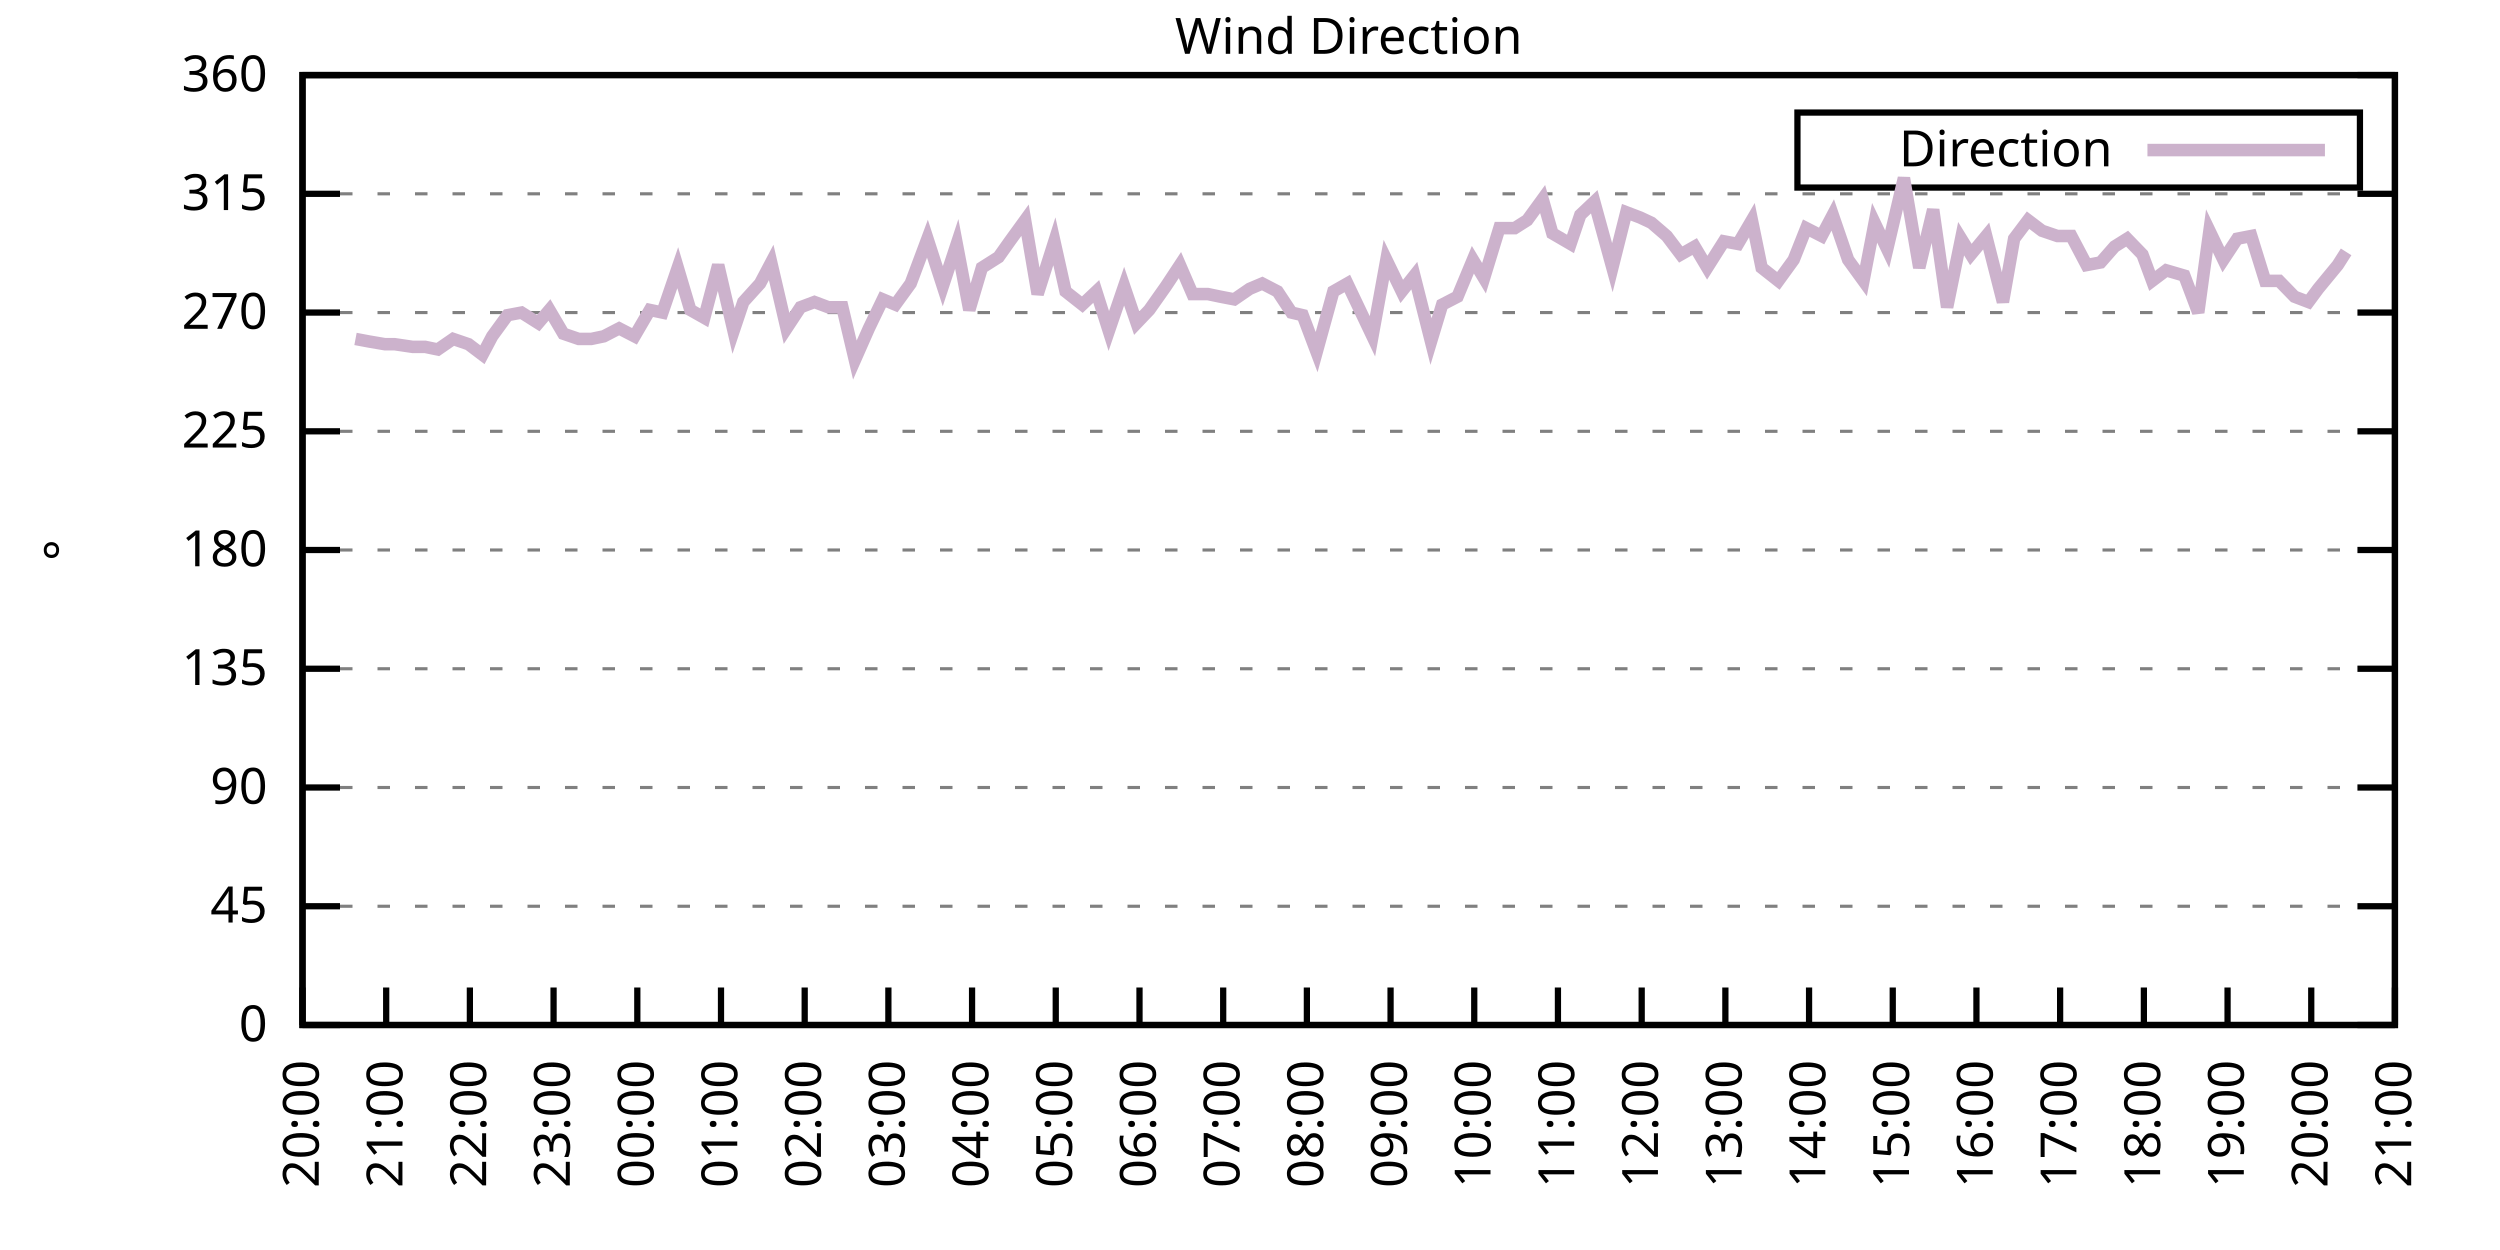
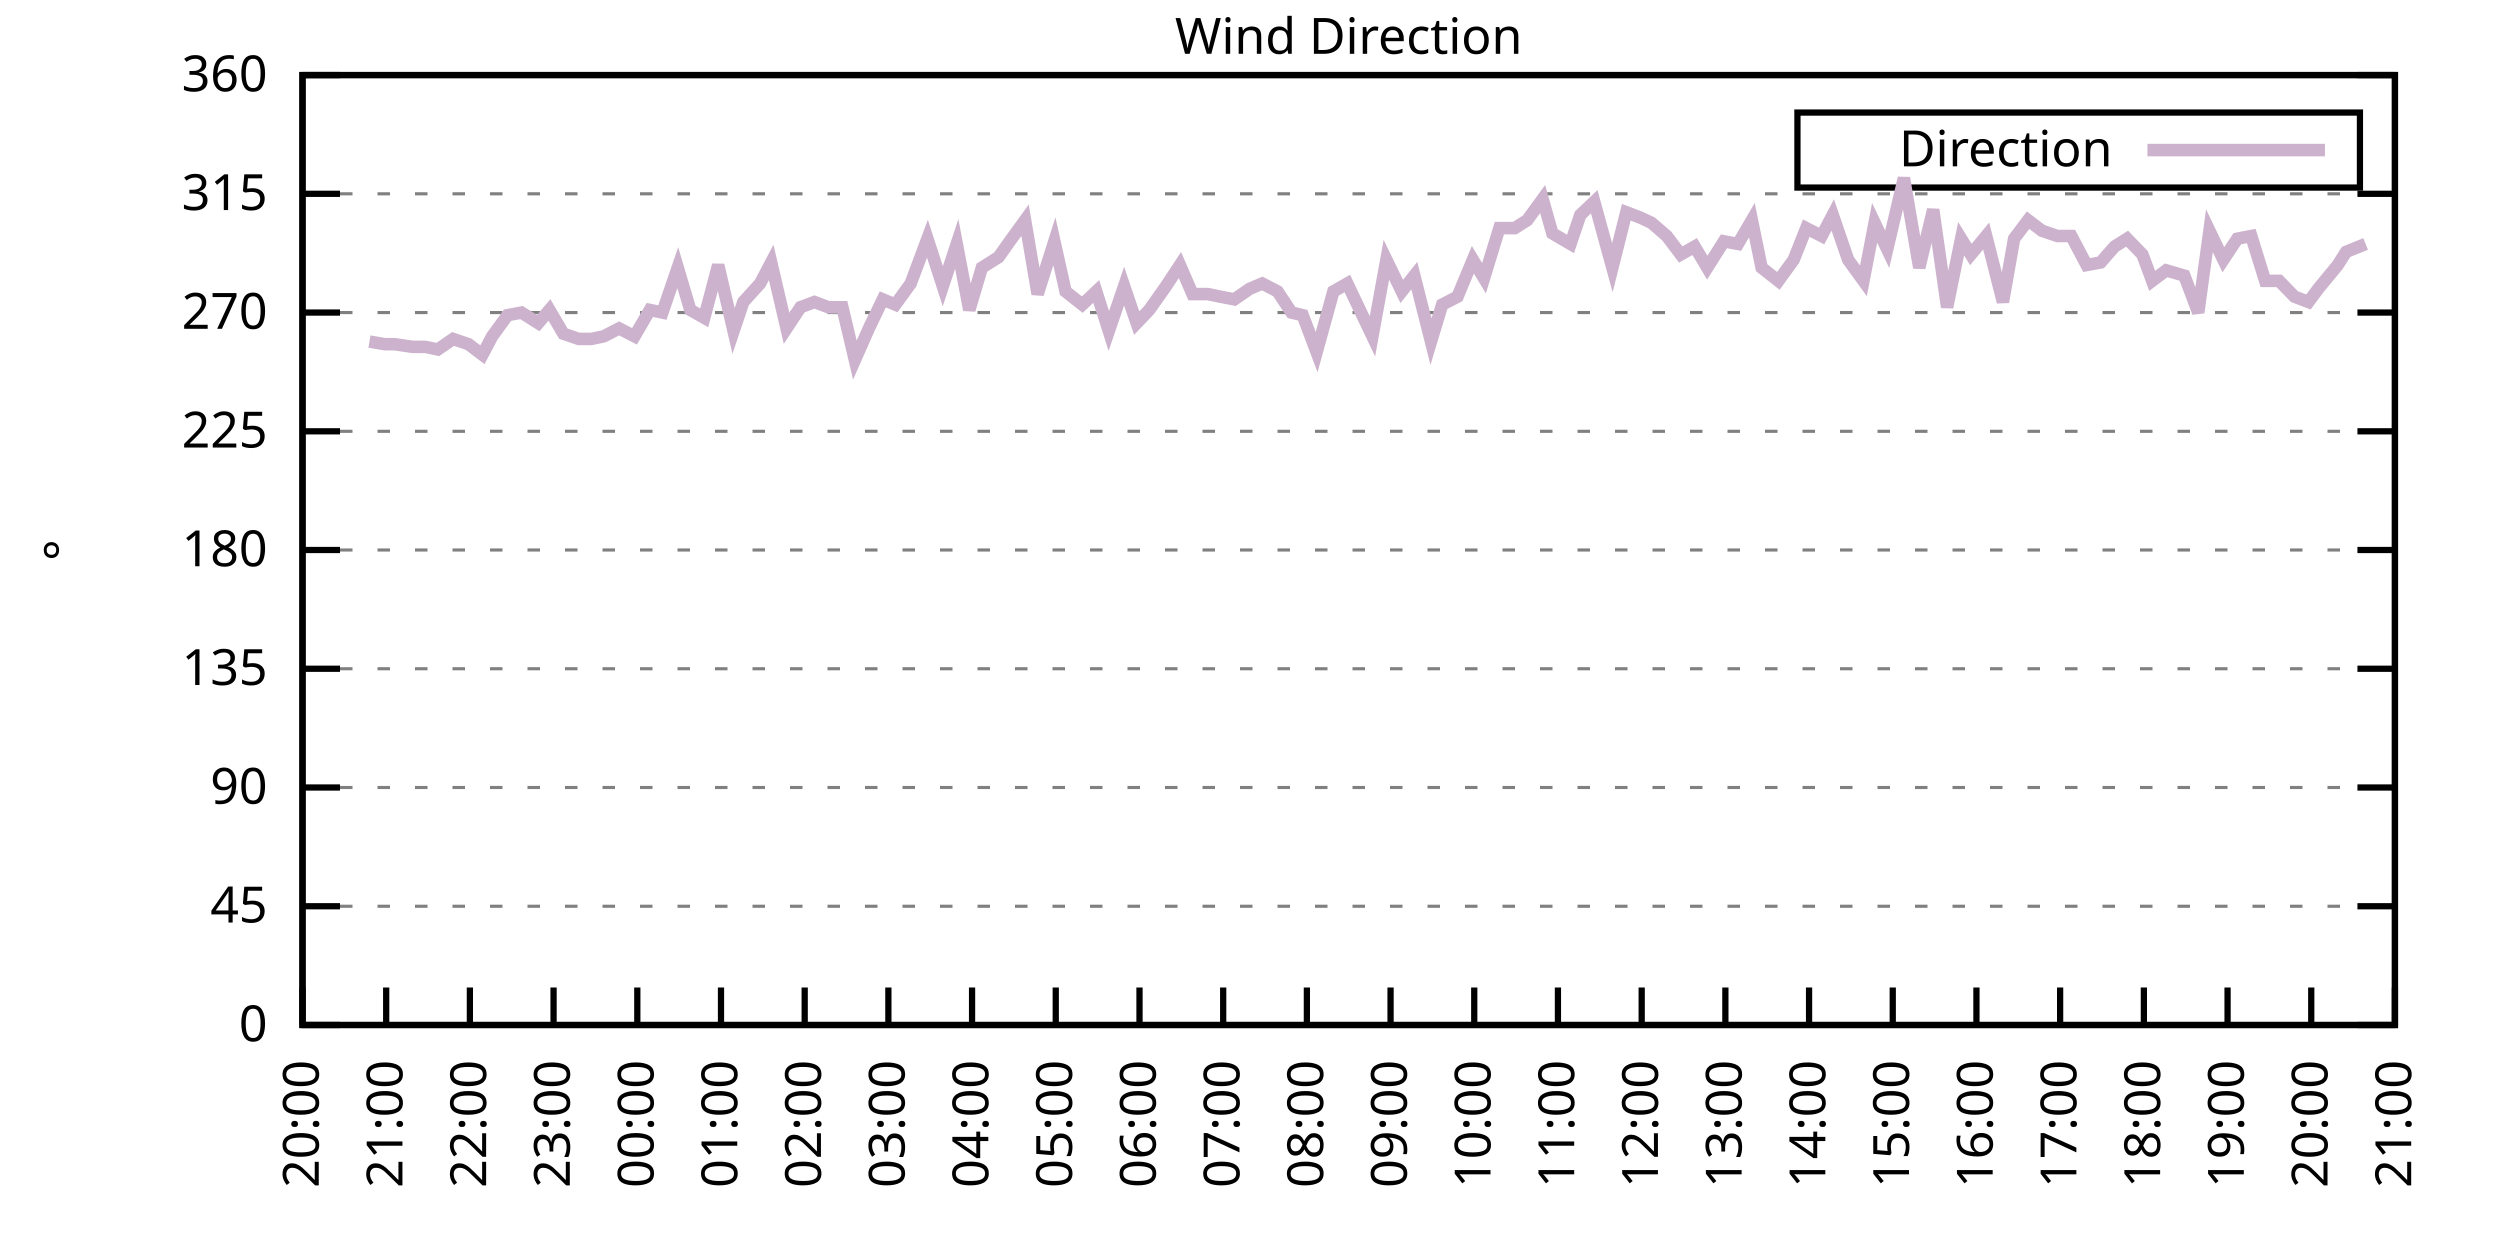
<svg xmlns="http://www.w3.org/2000/svg" xmlns:xlink="http://www.w3.org/1999/xlink" width="400" height="200" viewBox="0 0 400 200">
  <g id="gnuplot_canvas">
    <rect x="0" y="0" width="400" height="200" fill="none" />
    <defs>
      <circle id="gpDot" r="0.5" stroke-width="0.5" stroke="currentColor" />
      <path id="gpPt0" stroke-width="0.333" stroke="currentColor" d="M-1,0 h2 M0,-1 v2" />
      <path id="gpPt1" stroke-width="0.333" stroke="currentColor" d="M-1,-1 L1,1 M1,-1 L-1,1" />
      <path id="gpPt2" stroke-width="0.333" stroke="currentColor" d="M-1,0 L1,0 M0,-1 L0,1 M-1,-1 L1,1 M-1,1 L1,-1" />
      <rect id="gpPt3" stroke-width="0.333" stroke="currentColor" x="-1" y="-1" width="2" height="2" />
      <rect id="gpPt4" stroke-width="0.333" stroke="currentColor" fill="currentColor" x="-1" y="-1" width="2" height="2" />
      <circle id="gpPt5" stroke-width="0.333" stroke="currentColor" cx="0" cy="0" r="1" />
      <use xlink:href="#gpPt5" id="gpPt6" fill="currentColor" stroke="none" />
      <path id="gpPt7" stroke-width="0.333" stroke="currentColor" d="M0,-1.33 L-1.33,0.67 L1.33,0.67 z" />
      <use xlink:href="#gpPt7" id="gpPt8" fill="currentColor" stroke="none" />
      <use xlink:href="#gpPt7" id="gpPt9" stroke="currentColor" transform="rotate(180)" />
      <use xlink:href="#gpPt9" id="gpPt10" fill="currentColor" stroke="none" />
      <use xlink:href="#gpPt3" id="gpPt11" stroke="currentColor" transform="rotate(45)" />
      <use xlink:href="#gpPt11" id="gpPt12" fill="currentColor" stroke="none" />
      <path id="gpPt13" stroke-width="0.333" stroke="currentColor" d="M0,1.330 L1.265,0.411 L0.782,-1.067 L-0.782,-1.076 L-1.265,0.411 z" />
      <use xlink:href="#gpPt13" id="gpPt14" fill="currentColor" stroke="none" />
      <filter id="textbox" filterUnits="objectBoundingBox" x="0" y="0" height="1" width="1">
        <feFlood flood-color="white" flood-opacity="1" result="bgnd" />
        <feComposite in="SourceGraphic" in2="bgnd" operator="atop" />
      </filter>
      <filter id="greybox" filterUnits="objectBoundingBox" x="0" y="0" height="1" width="1">
        <feFlood flood-color="lightgrey" flood-opacity="1" result="grey" />
        <feComposite in="SourceGraphic" in2="grey" operator="atop" />
      </filter>
    </defs>
    <g fill="none" color="white" stroke="currentColor" stroke-width="1.00" stroke-linecap="butt" stroke-linejoin="miter">
</g>
    <g fill="none" color="black" stroke="currentColor" stroke-width="1.00" stroke-linecap="butt" stroke-linejoin="miter">
      <g stroke="none" shape-rendering="crispEdges">
        <polygon fill="rgb(255, 255, 255)" points="48.40,164.00 383.18,164.00 383.18,12.02 48.40,12.02 " />
      </g>
    </g>
    <g fill="none" color="black" stroke="currentColor" stroke-width="1.00" stroke-linecap="butt" stroke-linejoin="miter">
</g>
    <g fill="none" color="black" stroke="black" stroke-width="0.50" stroke-linecap="butt" stroke-linejoin="miter">
</g>
    <g fill="none" color="gray" stroke="currentColor" stroke-width="0.50" stroke-linecap="butt" stroke-linejoin="miter">
      <path stroke="gray" stroke-dasharray="2,4" class="gridline" d="M48.40,164.00 L383.19,164.00  " />
    </g>
    <g fill="none" color="gray" stroke="gray" stroke-width="1.00" stroke-linecap="butt" stroke-linejoin="miter">
</g>
    <g fill="none" color="black" stroke="currentColor" stroke-width="1.00" stroke-linecap="butt" stroke-linejoin="miter">
      <path stroke="black" d="M48.40,164.00 L54.40,164.00 M383.19,164.00 L377.19,164.00  " />
      <g transform="translate(42.80,166.60)" stroke="none" fill="black" font-family="Sans" font-size="8.00" text-anchor="end">
        <text>
          <tspan font-family="Sans"> 0</tspan>
        </text>
      </g>
    </g>
    <g fill="none" color="black" stroke="currentColor" stroke-width="1.00" stroke-linecap="butt" stroke-linejoin="miter">
</g>
    <g fill="none" color="black" stroke="black" stroke-width="0.50" stroke-linecap="butt" stroke-linejoin="miter">
</g>
    <g fill="none" color="gray" stroke="currentColor" stroke-width="0.50" stroke-linecap="butt" stroke-linejoin="miter">
      <path stroke="gray" stroke-dasharray="2,4" class="gridline" d="M48.40,145.00 L383.19,145.00  " />
    </g>
    <g fill="none" color="gray" stroke="gray" stroke-width="1.00" stroke-linecap="butt" stroke-linejoin="miter">
</g>
    <g fill="none" color="black" stroke="currentColor" stroke-width="1.00" stroke-linecap="butt" stroke-linejoin="miter">
      <path stroke="black" d="M48.40,145.00 L54.40,145.00 M383.19,145.00 L377.19,145.00  " />
      <g transform="translate(42.80,147.60)" stroke="none" fill="black" font-family="Sans" font-size="8.00" text-anchor="end">
        <text>
          <tspan font-family="Sans"> 45</tspan>
        </text>
      </g>
    </g>
    <g fill="none" color="black" stroke="currentColor" stroke-width="1.00" stroke-linecap="butt" stroke-linejoin="miter">
</g>
    <g fill="none" color="black" stroke="black" stroke-width="0.50" stroke-linecap="butt" stroke-linejoin="miter">
</g>
    <g fill="none" color="gray" stroke="currentColor" stroke-width="0.50" stroke-linecap="butt" stroke-linejoin="miter">
      <path stroke="gray" stroke-dasharray="2,4" class="gridline" d="M48.40,126.00 L383.19,126.00  " />
    </g>
    <g fill="none" color="gray" stroke="gray" stroke-width="1.00" stroke-linecap="butt" stroke-linejoin="miter">
</g>
    <g fill="none" color="black" stroke="currentColor" stroke-width="1.00" stroke-linecap="butt" stroke-linejoin="miter">
      <path stroke="black" d="M48.40,126.00 L54.40,126.00 M383.19,126.00 L377.19,126.00  " />
      <g transform="translate(42.80,128.60)" stroke="none" fill="black" font-family="Sans" font-size="8.00" text-anchor="end">
        <text>
          <tspan font-family="Sans"> 90</tspan>
        </text>
      </g>
    </g>
    <g fill="none" color="black" stroke="currentColor" stroke-width="1.00" stroke-linecap="butt" stroke-linejoin="miter">
</g>
    <g fill="none" color="black" stroke="black" stroke-width="0.50" stroke-linecap="butt" stroke-linejoin="miter">
</g>
    <g fill="none" color="gray" stroke="currentColor" stroke-width="0.50" stroke-linecap="butt" stroke-linejoin="miter">
      <path stroke="gray" stroke-dasharray="2,4" class="gridline" d="M48.40,107.00 L383.19,107.00  " />
    </g>
    <g fill="none" color="gray" stroke="gray" stroke-width="1.00" stroke-linecap="butt" stroke-linejoin="miter">
</g>
    <g fill="none" color="black" stroke="currentColor" stroke-width="1.00" stroke-linecap="butt" stroke-linejoin="miter">
      <path stroke="black" d="M48.40,107.00 L54.40,107.00 M383.19,107.00 L377.19,107.00  " />
      <g transform="translate(42.80,109.60)" stroke="none" fill="black" font-family="Sans" font-size="8.00" text-anchor="end">
        <text>
          <tspan font-family="Sans"> 135</tspan>
        </text>
      </g>
    </g>
    <g fill="none" color="black" stroke="currentColor" stroke-width="1.00" stroke-linecap="butt" stroke-linejoin="miter">
</g>
    <g fill="none" color="black" stroke="black" stroke-width="0.50" stroke-linecap="butt" stroke-linejoin="miter">
</g>
    <g fill="none" color="gray" stroke="currentColor" stroke-width="0.50" stroke-linecap="butt" stroke-linejoin="miter">
      <path stroke="gray" stroke-dasharray="2,4" class="gridline" d="M48.40,88.00 L383.19,88.00  " />
    </g>
    <g fill="none" color="gray" stroke="gray" stroke-width="1.00" stroke-linecap="butt" stroke-linejoin="miter">
</g>
    <g fill="none" color="black" stroke="currentColor" stroke-width="1.00" stroke-linecap="butt" stroke-linejoin="miter">
      <path stroke="black" d="M48.40,88.00 L54.40,88.00 M383.19,88.00 L377.19,88.00  " />
      <g transform="translate(42.80,90.60)" stroke="none" fill="black" font-family="Sans" font-size="8.00" text-anchor="end">
        <text>
          <tspan font-family="Sans"> 180</tspan>
        </text>
      </g>
    </g>
    <g fill="none" color="black" stroke="currentColor" stroke-width="1.00" stroke-linecap="butt" stroke-linejoin="miter">
</g>
    <g fill="none" color="black" stroke="black" stroke-width="0.50" stroke-linecap="butt" stroke-linejoin="miter">
</g>
    <g fill="none" color="gray" stroke="currentColor" stroke-width="0.50" stroke-linecap="butt" stroke-linejoin="miter">
      <path stroke="gray" stroke-dasharray="2,4" class="gridline" d="M48.40,69.01 L383.19,69.01  " />
    </g>
    <g fill="none" color="gray" stroke="gray" stroke-width="1.00" stroke-linecap="butt" stroke-linejoin="miter">
</g>
    <g fill="none" color="black" stroke="currentColor" stroke-width="1.00" stroke-linecap="butt" stroke-linejoin="miter">
      <path stroke="black" d="M48.40,69.01 L54.40,69.01 M383.19,69.01 L377.19,69.01  " />
      <g transform="translate(42.80,71.61)" stroke="none" fill="black" font-family="Sans" font-size="8.00" text-anchor="end">
        <text>
          <tspan font-family="Sans"> 225</tspan>
        </text>
      </g>
    </g>
    <g fill="none" color="black" stroke="currentColor" stroke-width="1.00" stroke-linecap="butt" stroke-linejoin="miter">
</g>
    <g fill="none" color="black" stroke="black" stroke-width="0.50" stroke-linecap="butt" stroke-linejoin="miter">
</g>
    <g fill="none" color="gray" stroke="currentColor" stroke-width="0.50" stroke-linecap="butt" stroke-linejoin="miter">
      <path stroke="gray" stroke-dasharray="2,4" class="gridline" d="M48.40,50.01 L383.19,50.01  " />
    </g>
    <g fill="none" color="gray" stroke="gray" stroke-width="1.00" stroke-linecap="butt" stroke-linejoin="miter">
</g>
    <g fill="none" color="black" stroke="currentColor" stroke-width="1.00" stroke-linecap="butt" stroke-linejoin="miter">
      <path stroke="black" d="M48.40,50.01 L54.40,50.01 M383.19,50.01 L377.19,50.01  " />
      <g transform="translate(42.80,52.61)" stroke="none" fill="black" font-family="Sans" font-size="8.00" text-anchor="end">
        <text>
          <tspan font-family="Sans"> 270</tspan>
        </text>
      </g>
    </g>
    <g fill="none" color="black" stroke="currentColor" stroke-width="1.00" stroke-linecap="butt" stroke-linejoin="miter">
</g>
    <g fill="none" color="black" stroke="black" stroke-width="0.50" stroke-linecap="butt" stroke-linejoin="miter">
</g>
    <g fill="none" color="gray" stroke="currentColor" stroke-width="0.50" stroke-linecap="butt" stroke-linejoin="miter">
      <path stroke="gray" stroke-dasharray="2,4" class="gridline" d="M48.40,31.01 L383.19,31.01  " />
    </g>
    <g fill="none" color="gray" stroke="gray" stroke-width="1.00" stroke-linecap="butt" stroke-linejoin="miter">
</g>
    <g fill="none" color="black" stroke="currentColor" stroke-width="1.00" stroke-linecap="butt" stroke-linejoin="miter">
      <path stroke="black" d="M48.40,31.01 L54.40,31.01 M383.19,31.01 L377.19,31.01  " />
      <g transform="translate(42.80,33.61)" stroke="none" fill="black" font-family="Sans" font-size="8.00" text-anchor="end">
        <text>
          <tspan font-family="Sans"> 315</tspan>
        </text>
      </g>
    </g>
    <g fill="none" color="black" stroke="currentColor" stroke-width="1.00" stroke-linecap="butt" stroke-linejoin="miter">
</g>
    <g fill="none" color="black" stroke="black" stroke-width="0.50" stroke-linecap="butt" stroke-linejoin="miter">
</g>
    <g fill="none" color="gray" stroke="currentColor" stroke-width="0.50" stroke-linecap="butt" stroke-linejoin="miter">
      <path stroke="gray" stroke-dasharray="2,4" class="gridline" d="M48.40,12.01 L383.19,12.01  " />
    </g>
    <g fill="none" color="gray" stroke="gray" stroke-width="1.00" stroke-linecap="butt" stroke-linejoin="miter">
</g>
    <g fill="none" color="black" stroke="currentColor" stroke-width="1.00" stroke-linecap="butt" stroke-linejoin="miter">
      <path stroke="black" d="M48.40,12.01 L54.40,12.01 M383.19,12.01 L377.19,12.01  " />
      <g transform="translate(42.80,14.61)" stroke="none" fill="black" font-family="Sans" font-size="8.00" text-anchor="end">
        <text>
          <tspan font-family="Sans"> 360</tspan>
        </text>
      </g>
    </g>
    <g fill="none" color="black" stroke="currentColor" stroke-width="1.00" stroke-linecap="butt" stroke-linejoin="miter">
      <path stroke="black" d="M48.40,164.00 L48.40,158.00  " />
      <g transform="translate(51.00,169.60) rotate(270.00)" stroke="none" fill="black" font-family="Sans" font-size="8.00" text-anchor="end">
        <text>
          <tspan font-family="Sans">20:00</tspan>
        </text>
      </g>
    </g>
    <g fill="none" color="black" stroke="currentColor" stroke-width="1.00" stroke-linecap="butt" stroke-linejoin="miter">
      <path stroke="black" d="M61.79,164.00 L61.79,158.00  " />
      <g transform="translate(64.39,169.60) rotate(270.00)" stroke="none" fill="black" font-family="Sans" font-size="8.00" text-anchor="end">
        <text>
          <tspan font-family="Sans">21:00</tspan>
        </text>
      </g>
    </g>
    <g fill="none" color="black" stroke="currentColor" stroke-width="1.00" stroke-linecap="butt" stroke-linejoin="miter">
      <path stroke="black" d="M75.18,164.00 L75.18,158.00  " />
      <g transform="translate(77.78,169.60) rotate(270.00)" stroke="none" fill="black" font-family="Sans" font-size="8.00" text-anchor="end">
        <text>
          <tspan font-family="Sans">22:00</tspan>
        </text>
      </g>
    </g>
    <g fill="none" color="black" stroke="currentColor" stroke-width="1.00" stroke-linecap="butt" stroke-linejoin="miter">
      <path stroke="black" d="M88.57,164.00 L88.57,158.00  " />
      <g transform="translate(91.17,169.60) rotate(270.00)" stroke="none" fill="black" font-family="Sans" font-size="8.00" text-anchor="end">
        <text>
          <tspan font-family="Sans">23:00</tspan>
        </text>
      </g>
    </g>
    <g fill="none" color="black" stroke="currentColor" stroke-width="1.00" stroke-linecap="butt" stroke-linejoin="miter">
      <path stroke="black" d="M101.97,164.00 L101.97,158.00  " />
      <g transform="translate(104.57,169.60) rotate(270.00)" stroke="none" fill="black" font-family="Sans" font-size="8.00" text-anchor="end">
        <text>
          <tspan font-family="Sans">00:00</tspan>
        </text>
      </g>
    </g>
    <g fill="none" color="black" stroke="currentColor" stroke-width="1.00" stroke-linecap="butt" stroke-linejoin="miter">
      <path stroke="black" d="M115.36,164.00 L115.36,158.00  " />
      <g transform="translate(117.96,169.60) rotate(270.00)" stroke="none" fill="black" font-family="Sans" font-size="8.00" text-anchor="end">
        <text>
          <tspan font-family="Sans">01:00</tspan>
        </text>
      </g>
    </g>
    <g fill="none" color="black" stroke="currentColor" stroke-width="1.00" stroke-linecap="butt" stroke-linejoin="miter">
      <path stroke="black" d="M128.75,164.00 L128.75,158.00  " />
      <g transform="translate(131.35,169.60) rotate(270.00)" stroke="none" fill="black" font-family="Sans" font-size="8.00" text-anchor="end">
        <text>
          <tspan font-family="Sans">02:00</tspan>
        </text>
      </g>
    </g>
    <g fill="none" color="black" stroke="currentColor" stroke-width="1.00" stroke-linecap="butt" stroke-linejoin="miter">
      <path stroke="black" d="M142.14,164.00 L142.14,158.00  " />
      <g transform="translate(144.74,169.60) rotate(270.00)" stroke="none" fill="black" font-family="Sans" font-size="8.00" text-anchor="end">
        <text>
          <tspan font-family="Sans">03:00</tspan>
        </text>
      </g>
    </g>
    <g fill="none" color="black" stroke="currentColor" stroke-width="1.00" stroke-linecap="butt" stroke-linejoin="miter">
      <path stroke="black" d="M155.53,164.00 L155.53,158.00  " />
      <g transform="translate(158.13,169.60) rotate(270.00)" stroke="none" fill="black" font-family="Sans" font-size="8.00" text-anchor="end">
        <text>
          <tspan font-family="Sans">04:00</tspan>
        </text>
      </g>
    </g>
    <g fill="none" color="black" stroke="currentColor" stroke-width="1.00" stroke-linecap="butt" stroke-linejoin="miter">
      <path stroke="black" d="M168.92,164.00 L168.92,158.00  " />
      <g transform="translate(171.52,169.60) rotate(270.00)" stroke="none" fill="black" font-family="Sans" font-size="8.00" text-anchor="end">
        <text>
          <tspan font-family="Sans">05:00</tspan>
        </text>
      </g>
    </g>
    <g fill="none" color="black" stroke="currentColor" stroke-width="1.00" stroke-linecap="butt" stroke-linejoin="miter">
      <path stroke="black" d="M182.32,164.00 L182.32,158.00  " />
      <g transform="translate(184.92,169.60) rotate(270.00)" stroke="none" fill="black" font-family="Sans" font-size="8.00" text-anchor="end">
        <text>
          <tspan font-family="Sans">06:00</tspan>
        </text>
      </g>
    </g>
    <g fill="none" color="black" stroke="currentColor" stroke-width="1.00" stroke-linecap="butt" stroke-linejoin="miter">
      <path stroke="black" d="M195.71,164.00 L195.71,158.00  " />
      <g transform="translate(198.31,169.60) rotate(270.00)" stroke="none" fill="black" font-family="Sans" font-size="8.00" text-anchor="end">
        <text>
          <tspan font-family="Sans">07:00</tspan>
        </text>
      </g>
    </g>
    <g fill="none" color="black" stroke="currentColor" stroke-width="1.00" stroke-linecap="butt" stroke-linejoin="miter">
      <path stroke="black" d="M209.10,164.00 L209.10,158.00  " />
      <g transform="translate(211.70,169.60) rotate(270.00)" stroke="none" fill="black" font-family="Sans" font-size="8.00" text-anchor="end">
        <text>
          <tspan font-family="Sans">08:00</tspan>
        </text>
      </g>
    </g>
    <g fill="none" color="black" stroke="currentColor" stroke-width="1.00" stroke-linecap="butt" stroke-linejoin="miter">
      <path stroke="black" d="M222.49,164.00 L222.49,158.00  " />
      <g transform="translate(225.09,169.60) rotate(270.00)" stroke="none" fill="black" font-family="Sans" font-size="8.00" text-anchor="end">
        <text>
          <tspan font-family="Sans">09:00</tspan>
        </text>
      </g>
    </g>
    <g fill="none" color="black" stroke="currentColor" stroke-width="1.00" stroke-linecap="butt" stroke-linejoin="miter">
      <path stroke="black" d="M235.88,164.00 L235.88,158.00  " />
      <g transform="translate(238.48,169.60) rotate(270.00)" stroke="none" fill="black" font-family="Sans" font-size="8.00" text-anchor="end">
        <text>
          <tspan font-family="Sans">10:00</tspan>
        </text>
      </g>
    </g>
    <g fill="none" color="black" stroke="currentColor" stroke-width="1.00" stroke-linecap="butt" stroke-linejoin="miter">
      <path stroke="black" d="M249.27,164.00 L249.27,158.00  " />
      <g transform="translate(251.87,169.60) rotate(270.00)" stroke="none" fill="black" font-family="Sans" font-size="8.00" text-anchor="end">
        <text>
          <tspan font-family="Sans">11:00</tspan>
        </text>
      </g>
    </g>
    <g fill="none" color="black" stroke="currentColor" stroke-width="1.00" stroke-linecap="butt" stroke-linejoin="miter">
      <path stroke="black" d="M262.67,164.00 L262.67,158.00  " />
      <g transform="translate(265.27,169.60) rotate(270.00)" stroke="none" fill="black" font-family="Sans" font-size="8.00" text-anchor="end">
        <text>
          <tspan font-family="Sans">12:00</tspan>
        </text>
      </g>
    </g>
    <g fill="none" color="black" stroke="currentColor" stroke-width="1.00" stroke-linecap="butt" stroke-linejoin="miter">
      <path stroke="black" d="M276.06,164.00 L276.06,158.00  " />
      <g transform="translate(278.66,169.60) rotate(270.00)" stroke="none" fill="black" font-family="Sans" font-size="8.00" text-anchor="end">
        <text>
          <tspan font-family="Sans">13:00</tspan>
        </text>
      </g>
    </g>
    <g fill="none" color="black" stroke="currentColor" stroke-width="1.00" stroke-linecap="butt" stroke-linejoin="miter">
      <path stroke="black" d="M289.45,164.00 L289.45,158.00  " />
      <g transform="translate(292.05,169.60) rotate(270.00)" stroke="none" fill="black" font-family="Sans" font-size="8.00" text-anchor="end">
        <text>
          <tspan font-family="Sans">14:00</tspan>
        </text>
      </g>
    </g>
    <g fill="none" color="black" stroke="currentColor" stroke-width="1.00" stroke-linecap="butt" stroke-linejoin="miter">
      <path stroke="black" d="M302.84,164.00 L302.84,158.00  " />
      <g transform="translate(305.44,169.60) rotate(270.00)" stroke="none" fill="black" font-family="Sans" font-size="8.00" text-anchor="end">
        <text>
          <tspan font-family="Sans">15:00</tspan>
        </text>
      </g>
    </g>
    <g fill="none" color="black" stroke="currentColor" stroke-width="1.00" stroke-linecap="butt" stroke-linejoin="miter">
      <path stroke="black" d="M316.23,164.00 L316.23,158.00  " />
      <g transform="translate(318.83,169.60) rotate(270.00)" stroke="none" fill="black" font-family="Sans" font-size="8.00" text-anchor="end">
        <text>
          <tspan font-family="Sans">16:00</tspan>
        </text>
      </g>
    </g>
    <g fill="none" color="black" stroke="currentColor" stroke-width="1.00" stroke-linecap="butt" stroke-linejoin="miter">
      <path stroke="black" d="M329.62,164.00 L329.62,158.00  " />
      <g transform="translate(332.22,169.60) rotate(270.00)" stroke="none" fill="black" font-family="Sans" font-size="8.00" text-anchor="end">
        <text>
          <tspan font-family="Sans">17:00</tspan>
        </text>
      </g>
    </g>
    <g fill="none" color="black" stroke="currentColor" stroke-width="1.00" stroke-linecap="butt" stroke-linejoin="miter">
      <path stroke="black" d="M343.02,164.00 L343.02,158.00  " />
      <g transform="translate(345.62,169.60) rotate(270.00)" stroke="none" fill="black" font-family="Sans" font-size="8.00" text-anchor="end">
        <text>
          <tspan font-family="Sans">18:00</tspan>
        </text>
      </g>
    </g>
    <g fill="none" color="black" stroke="currentColor" stroke-width="1.00" stroke-linecap="butt" stroke-linejoin="miter">
      <path stroke="black" d="M356.41,164.00 L356.41,158.00  " />
      <g transform="translate(359.01,169.60) rotate(270.00)" stroke="none" fill="black" font-family="Sans" font-size="8.00" text-anchor="end">
        <text>
          <tspan font-family="Sans">19:00</tspan>
        </text>
      </g>
    </g>
    <g fill="none" color="black" stroke="currentColor" stroke-width="1.00" stroke-linecap="butt" stroke-linejoin="miter">
      <path stroke="black" d="M369.80,164.00 L369.80,158.00  " />
      <g transform="translate(372.40,169.60) rotate(270.00)" stroke="none" fill="black" font-family="Sans" font-size="8.00" text-anchor="end">
        <text>
          <tspan font-family="Sans">20:00</tspan>
        </text>
      </g>
    </g>
    <g fill="none" color="black" stroke="currentColor" stroke-width="1.00" stroke-linecap="butt" stroke-linejoin="miter">
      <path stroke="black" d="M383.19,164.00 L383.19,158.00  " />
      <g transform="translate(385.79,169.60) rotate(270.00)" stroke="none" fill="black" font-family="Sans" font-size="8.00" text-anchor="end">
        <text>
          <tspan font-family="Sans">21:00</tspan>
        </text>
      </g>
    </g>
    <g fill="none" color="black" stroke="currentColor" stroke-width="1.00" stroke-linecap="butt" stroke-linejoin="miter">
</g>
    <g fill="none" color="black" stroke="currentColor" stroke-width="1.00" stroke-linecap="butt" stroke-linejoin="miter">
      <path stroke="black" d="M48.40,12.01 L48.40,164.00 L383.19,164.00 L383.19,12.01 L48.40,12.01 Z  " />
    </g>
    <g fill="none" color="black" stroke="currentColor" stroke-width="1.00" stroke-linecap="butt" stroke-linejoin="miter">
</g>
    <g fill="none" color="black" stroke="currentColor" stroke-width="1.00" stroke-linecap="butt" stroke-linejoin="miter">
      <path stroke="black" d="M287.59,30.01 L287.59,18.01 L377.59,18.01 L377.59,30.01 L287.59,30.01 Z  " />
    </g>
    <g id="Wind_direction_plot_1">
      <g fill="none" color="white" stroke="black" stroke-width="2.00" stroke-linecap="butt" stroke-linejoin="miter">
</g>
      <g fill="none" color="black" stroke="currentColor" stroke-width="2.00" stroke-linecap="butt" stroke-linejoin="miter">
        <g transform="translate(337.99,26.61)" stroke="none" fill="black" font-family="Sans" font-size="8.00" text-anchor="end">
          <text>
            <tspan font-family="Sans">Direction</tspan>
          </text>
        </g>
      </g>
      <g fill="none" color="black" stroke="currentColor" stroke-width="2.00" stroke-linecap="butt" stroke-linejoin="miter">
-         <path stroke="rgb(204, 178, 204)" d="M343.59,24.01 L371.99,24.01 M56.88,54.23 L59.11,54.65 L61.57,55.07 L63.13,55.07 L66.03,55.50 L68.04,55.50   L70.05,55.92 L72.50,54.23 L74.96,55.07 L77.19,56.76 L78.75,53.81 L81.21,50.43 L83.44,50.01 L86.12,51.70   L87.91,49.59 L90.14,53.39 L92.59,54.23 L94.60,54.23 L96.61,53.81 L99.06,52.54 L101.52,53.81 L103.98,49.59   L105.98,50.01 L108.44,42.83 L110.45,49.59 L112.68,50.85 L114.91,42.41 L117.37,52.96 L118.93,48.32 L121.61,45.36   L123.39,41.99 L125.85,52.54 L128.08,49.16 L130.31,48.32 L132.54,49.16 L134.78,49.16 L136.78,57.61 L139.02,52.54   L141.25,47.90 L143.26,48.74 L145.71,45.36 L148.39,38.19 L150.85,45.79 L153.08,39.03 L155.09,49.59 L157.10,42.83   L159.77,41.14 L161.56,38.61 L164.01,35.23 L166.02,47.05 L168.70,38.61 L170.49,46.63 L173.17,48.74 L175.40,46.63   L177.41,52.96 L179.86,45.79 L181.87,51.70 L183.88,49.59 L186.56,45.79 L188.79,42.41 L190.80,47.05 L193.25,47.05   L195.26,47.47 L197.49,47.90 L199.95,46.21 L201.96,45.36 L204.41,46.63 L206.64,50.01 L208.43,50.43 L210.66,56.34   L213.34,46.63 L215.57,45.36 L217.58,49.59 L219.59,53.81 L221.82,41.56 L224.28,46.63 L226.29,44.10 L228.96,54.65   L230.75,48.74 L233.20,47.47 L235.66,41.56 L237.44,44.52 L239.90,36.50 L242.36,36.50 L244.36,35.23 L246.82,31.85   L248.38,37.34 L251.28,39.03 L252.85,34.39 L255.08,32.28 L257.98,42.83 L260.21,33.96 L262.44,34.81 L264.23,35.65   L266.68,37.76 L268.92,40.72 L271.15,39.45 L273.16,42.83 L275.83,38.61 L278.07,39.03 L280.30,35.23 L281.86,42.83   L284.54,44.94 L286.99,41.56 L289.00,36.50 L291.46,37.76 L293.24,34.39 L295.70,41.56 L298.15,44.94 L299.94,35.65   L301.95,39.87 L304.63,28.48 L307.08,42.83 L309.31,33.54 L311.54,49.16 L313.78,38.19 L315.34,40.72 L317.79,37.76   L320.47,48.32 L322.26,38.19 L324.49,35.23 L326.72,36.92 L329.18,37.76 L331.41,37.76 L333.86,42.41 L336.10,41.99   L338.33,39.45 L340.34,38.19 L342.79,40.72 L344.35,44.94 L346.59,43.25 L349.49,44.10 L351.72,50.01 L353.51,36.92   L355.74,41.56 L357.97,38.19 L360.20,37.76 L362.43,44.94 L364.66,44.94 L367.12,47.47 L369.35,48.32 L370.91,46.21   L374.04,42.41 L375.38,40.30  " />
+         <path stroke="rgb(204, 178, 204)" d="M343.59,24.01 L371.99,24.01 M59.11,54.65 L61.57,55.07 L63.13,55.07 L66.03,55.50 L68.04,55.50 L70.05,55.92   L72.50,54.23 L74.96,55.07 L77.19,56.76 L78.75,53.81 L81.21,50.43 L83.44,50.01 L86.12,51.70 L87.91,49.59   L90.14,53.39 L92.59,54.23 L94.60,54.23 L96.61,53.81 L99.06,52.54 L101.52,53.81 L103.98,49.59 L105.98,50.01   L108.44,42.83 L110.45,49.59 L112.68,50.85 L114.91,42.41 L117.37,52.96 L118.93,48.32 L121.61,45.36 L123.39,41.99   L125.85,52.54 L128.08,49.16 L130.31,48.32 L132.54,49.16 L134.78,49.16 L136.78,57.61 L139.02,52.54 L141.25,47.90   L143.26,48.74 L145.71,45.36 L148.39,38.19 L150.85,45.79 L153.08,39.03 L155.09,49.59 L157.10,42.83 L159.77,41.14   L161.56,38.61 L164.01,35.23 L166.02,47.05 L168.70,38.61 L170.49,46.63 L173.17,48.74 L175.40,46.63 L177.41,52.96   L179.86,45.79 L181.87,51.70 L183.88,49.59 L186.56,45.79 L188.79,42.41 L190.80,47.05 L193.25,47.05 L195.26,47.47   L197.49,47.90 L199.95,46.21 L201.96,45.36 L204.41,46.63 L206.64,50.01 L208.43,50.43 L210.66,56.34 L213.34,46.63   L215.57,45.36 L217.58,49.59 L219.59,53.81 L221.82,41.56 L224.28,46.63 L226.29,44.10 L228.96,54.65 L230.75,48.74   L233.20,47.47 L235.66,41.56 L237.44,44.52 L239.90,36.50 L242.36,36.50 L244.36,35.23 L246.82,31.85 L248.38,37.34   L251.28,39.03 L252.85,34.39 L255.08,32.28 L257.98,42.83 L260.21,33.96 L262.44,34.81 L264.23,35.65 L266.68,37.76   L268.92,40.72 L271.15,39.45 L273.16,42.83 L275.83,38.61 L278.07,39.03 L280.30,35.23 L281.86,42.83 L284.54,44.94   L286.99,41.56 L289.00,36.50 L291.46,37.76 L293.24,34.39 L295.70,41.56 L298.15,44.94 L299.94,35.65 L301.95,39.87   L304.63,28.48 L307.08,42.83 L309.31,33.54 L311.54,49.16 L313.78,38.19 L315.34,40.72 L317.79,37.76 L320.47,48.32   L322.26,38.19 L324.49,35.23 L326.72,36.92 L329.18,37.76 L331.41,37.76 L333.86,42.41 L336.10,41.99 L338.33,39.45   L340.34,38.19 L342.79,40.72 L344.35,44.94 L346.59,43.25 L349.49,44.10 L351.72,50.01 L353.51,36.92 L355.74,41.56   L357.97,38.19 L360.20,37.76 L362.43,44.94 L364.66,44.94 L367.12,47.47 L369.35,48.32 L370.91,46.21 L374.04,42.41   L375.38,40.30 L378.50,39.03  " />
      </g>
    </g>
    <g fill="none" color="black" stroke="currentColor" stroke-width="2.00" stroke-linecap="butt" stroke-linejoin="miter">
</g>
    <g fill="none" color="black" stroke="black" stroke-width="1.00" stroke-linecap="butt" stroke-linejoin="miter">
</g>
    <g fill="none" color="black" stroke="currentColor" stroke-width="1.00" stroke-linecap="butt" stroke-linejoin="miter">
      <path stroke="black" d="M48.40,12.01 L48.40,164.00 L383.19,164.00 L383.19,12.01 L48.40,12.01 Z  " />
      <g transform="translate(12.80,88.01) rotate(270.00)" stroke="none" fill="black" font-family="Sans" font-size="8.00" text-anchor="middle">
        <text>
          <tspan font-family="Sans">°</tspan>
        </text>
      </g>
    </g>
    <g fill="none" color="black" stroke="currentColor" stroke-width="1.00" stroke-linecap="butt" stroke-linejoin="miter">
</g>
    <g fill="none" color="black" stroke="currentColor" stroke-width="1.00" stroke-linecap="butt" stroke-linejoin="miter">
      <g transform="translate(215.79,8.61)" stroke="none" fill="black" font-family="Sans" font-size="8.00" text-anchor="middle">
        <text>
          <tspan font-family="Sans">Wind Direction</tspan>
        </text>
      </g>
    </g>
    <g fill="none" color="black" stroke="currentColor" stroke-width="1.00" stroke-linecap="butt" stroke-linejoin="miter">
</g>
  </g>
</svg>
